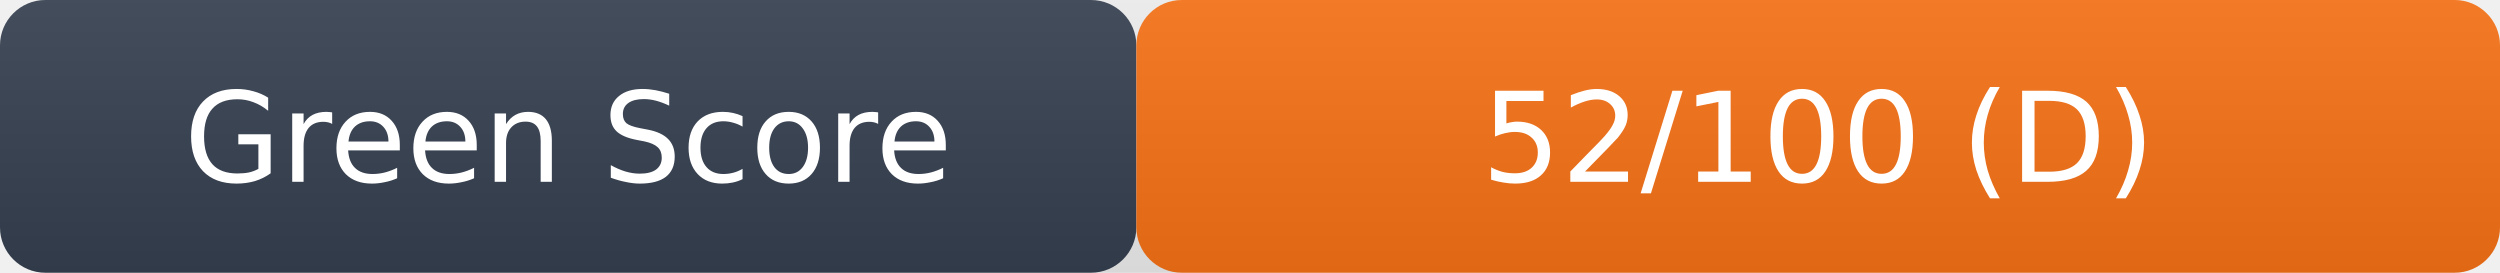
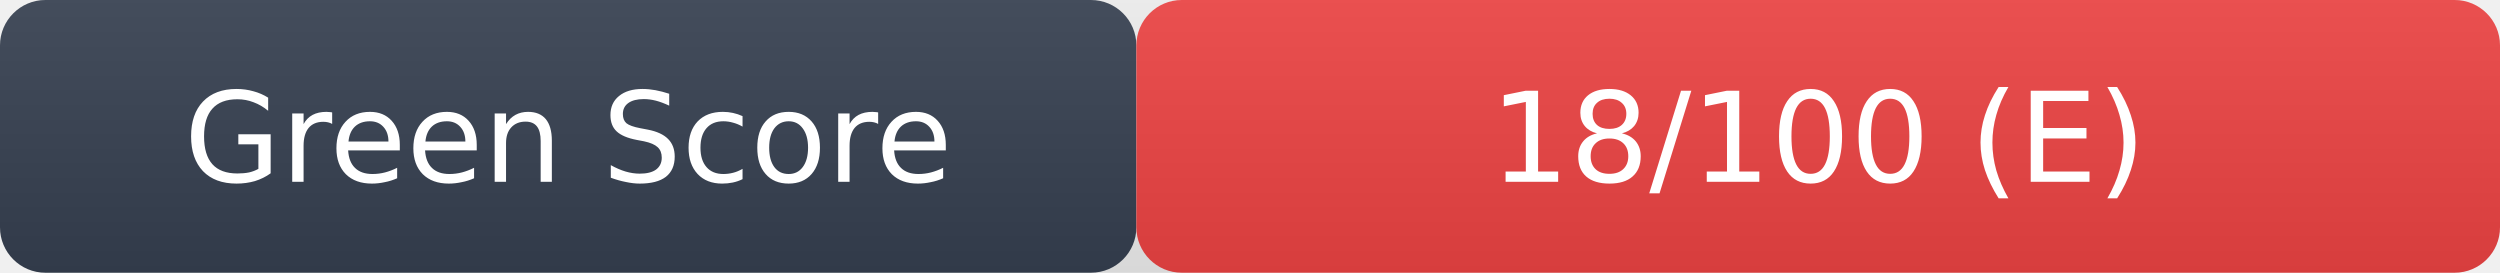
- <svg xmlns="http://www.w3.org/2000/svg" width="220" height="24" role="img" aria-label="Green Score: 52/100 (D)">
+ <svg xmlns="http://www.w3.org/2000/svg" width="220" height="24" role="img" aria-label="Green Score: 18/100 (E)">
  <linearGradient id="s" x2="0" y2="100%">
    <stop offset="0" stop-color="#bbb" stop-opacity=".1" />
    <stop offset="1" stop-opacity=".1" />
  </linearGradient>
  <rect rx="4" width="100" height="24" fill="#374151" />
-   <rect rx="4" x="100" width="120" height="24" fill="#f97316" />
+   <rect rx="4" x="100" width="120" height="24" fill="#ef4444" />
  <rect rx="4" width="220" height="24" fill="url(#s)" />
  <g fill="#fff" text-anchor="middle" font-family="Verdana,DejaVu Sans,sans-serif" font-size="11">
    <text x="50" y="16">Green Score</text>
-     <text x="160" y="16">52/100 (D)</text>
+     <text x="160" y="16">18/100 (E)</text>
  </g>
</svg>
